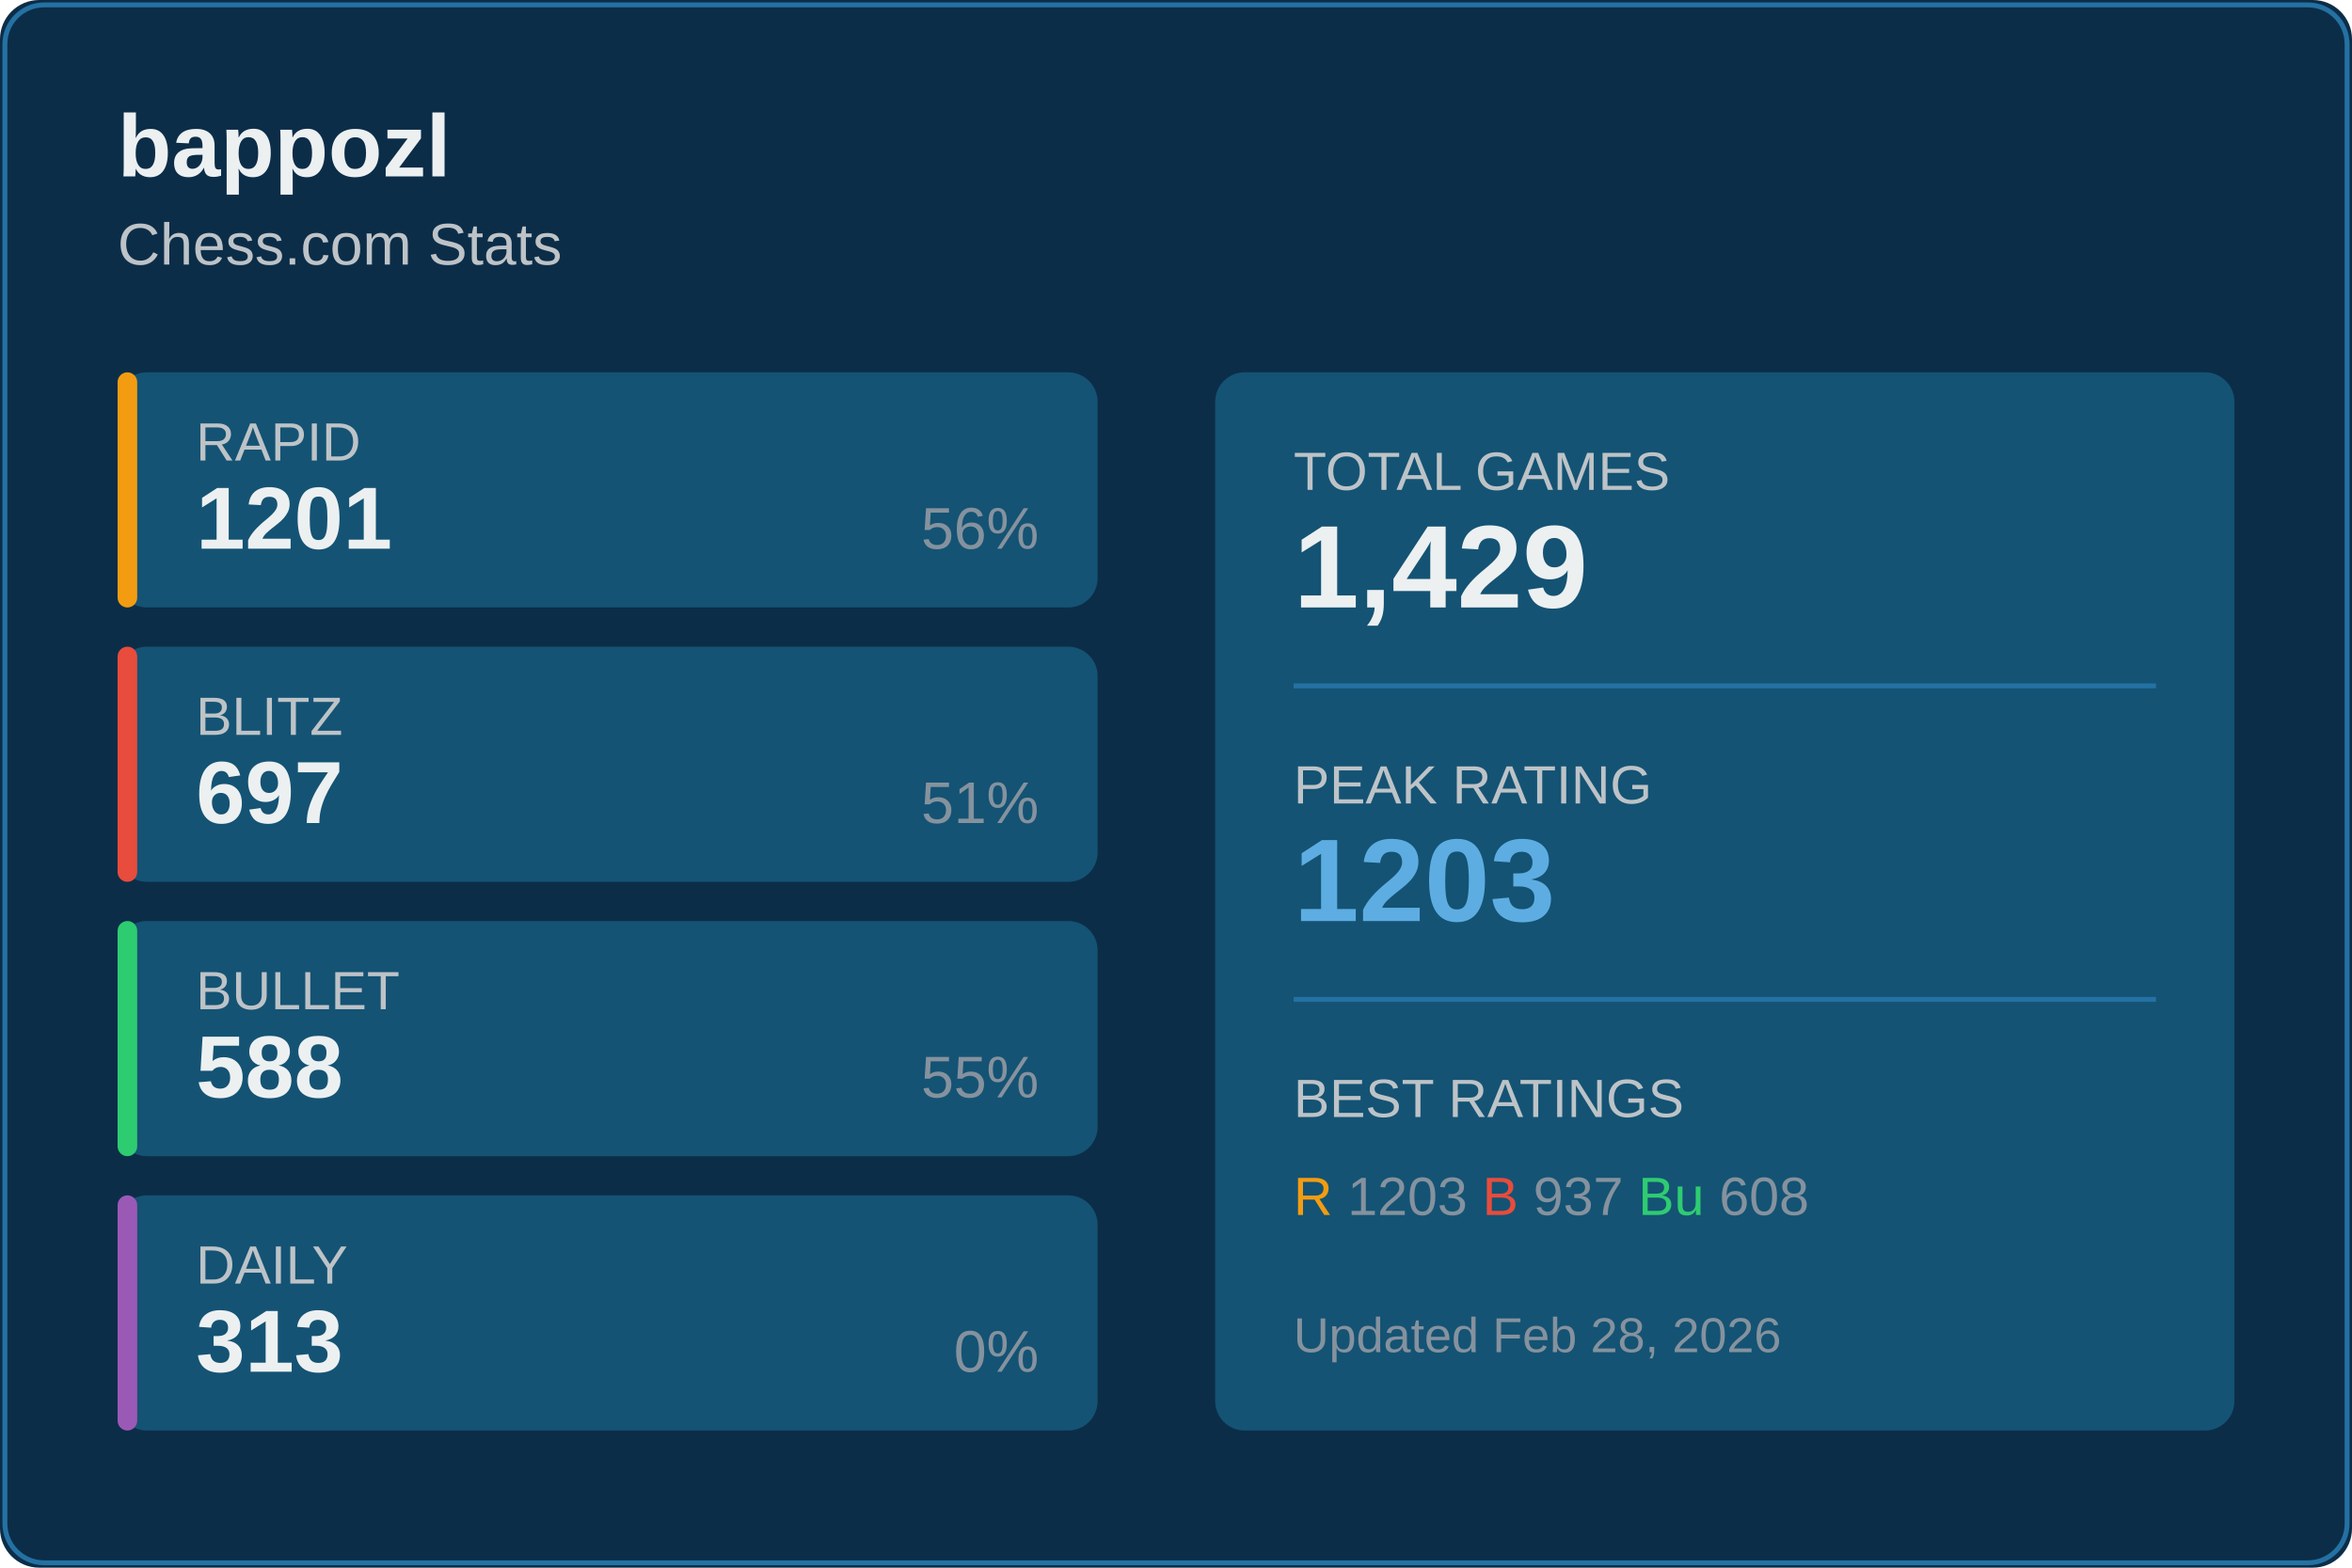
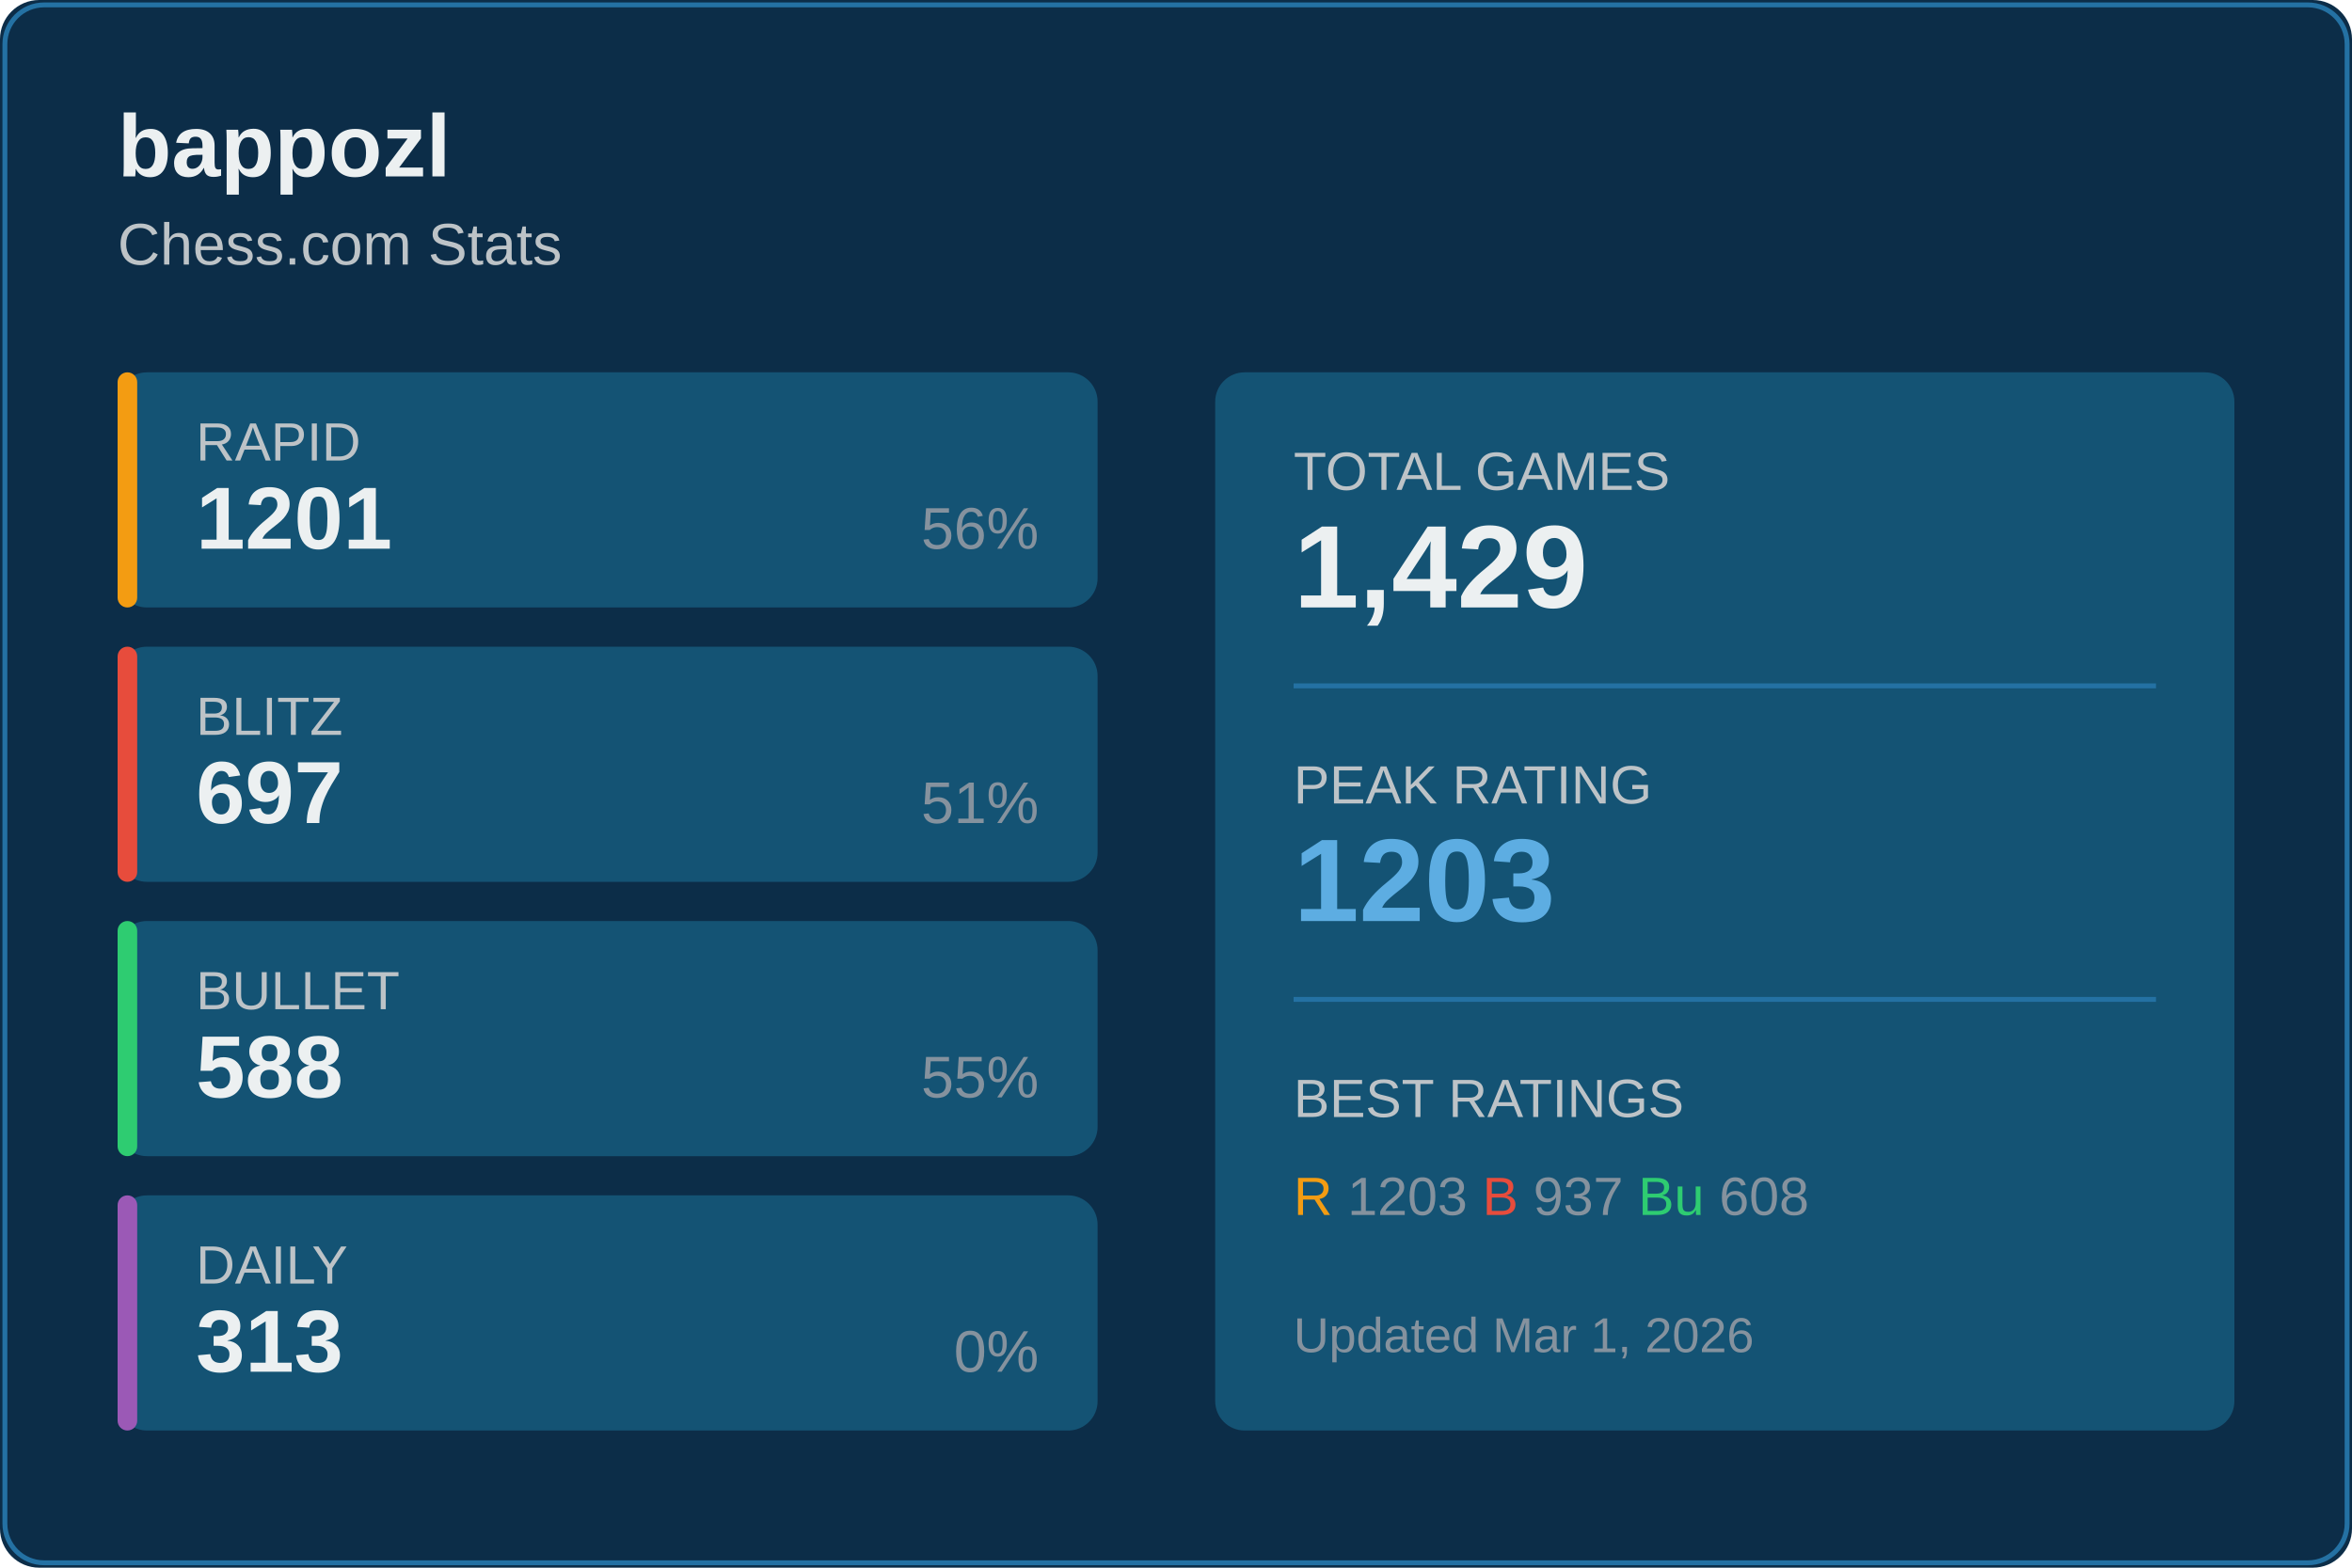
<svg xmlns="http://www.w3.org/2000/svg" width="480" height="320">
  <rect width="480" height="320" fill="#0c2d48" rx="8" />
  <rect x="1" y="1" width="478" height="318" fill="none" stroke="#2471a3" rx="8" />
  <text x="24" y="36" fill="#ecf0f1" font-size="18" font-weight="600" font-family="Segoe UI, Arial, sans-serif">
    bappozl
  </text>
  <text x="24" y="54" fill="#bdc3c7" font-size="12" font-family="Segoe UI, Arial, sans-serif">
    Chess.com Stats
  </text>
  <g transform="translate(24, 76)">
    <rect width="200" height="48" fill="#145374" rx="6" />
    <rect width="4" height="48" fill="#f39c12" rx="2" />
    <text x="16" y="18" fill="#bdc3c7" font-size="11" font-family="Segoe UI, Arial, sans-serif">RAPID</text>
    <text x="16" y="36" fill="#ecf0f1" font-size="18" font-weight="600" font-family="Segoe UI, Arial, sans-serif">1201</text>
    <text x="188" y="36" fill="#85929e" font-size="12" font-family="Segoe UI, Arial, sans-serif" text-anchor="end">56%</text>
  </g>
  <g transform="translate(24, 132)">
    <rect width="200" height="48" fill="#145374" rx="6" />
    <rect width="4" height="48" fill="#e74c3c" rx="2" />
    <text x="16" y="18" fill="#bdc3c7" font-size="11" font-family="Segoe UI, Arial, sans-serif">BLITZ</text>
    <text x="16" y="36" fill="#ecf0f1" font-size="18" font-weight="600" font-family="Segoe UI, Arial, sans-serif">697</text>
    <text x="188" y="36" fill="#85929e" font-size="12" font-family="Segoe UI, Arial, sans-serif" text-anchor="end">51%</text>
  </g>
  <g transform="translate(24, 188)">
    <rect width="200" height="48" fill="#145374" rx="6" />
    <rect width="4" height="48" fill="#2ecc71" rx="2" />
    <text x="16" y="18" fill="#bdc3c7" font-size="11" font-family="Segoe UI, Arial, sans-serif">BULLET</text>
    <text x="16" y="36" fill="#ecf0f1" font-size="18" font-weight="600" font-family="Segoe UI, Arial, sans-serif">588</text>
    <text x="188" y="36" fill="#85929e" font-size="12" font-family="Segoe UI, Arial, sans-serif" text-anchor="end">55%</text>
  </g>
  <g transform="translate(24, 244)">
    <rect width="200" height="48" fill="#145374" rx="6" />
    <rect width="4" height="48" fill="#9b59b6" rx="2" />
    <text x="16" y="18" fill="#bdc3c7" font-size="11" font-family="Segoe UI, Arial, sans-serif">DAILY</text>
    <text x="16" y="36" fill="#ecf0f1" font-size="18" font-weight="600" font-family="Segoe UI, Arial, sans-serif">313</text>
    <text x="188" y="36" fill="#85929e" font-size="12" font-family="Segoe UI, Arial, sans-serif" text-anchor="end">0%</text>
  </g>
  <g transform="translate(248, 76)">
    <rect width="208" height="216" fill="#145374" rx="6" />
    <text x="16" y="24" fill="#bdc3c7" font-size="11" font-family="Segoe UI, Arial, sans-serif">TOTAL GAMES</text>
    <text x="16" y="48" fill="#ecf0f1" font-size="24" font-weight="600" font-family="Segoe UI, Arial, sans-serif">1,429</text>
    <line x1="16" y1="64" x2="192" y2="64" stroke="#2471a3" />
    <text x="16" y="88" fill="#bdc3c7" font-size="11" font-family="Segoe UI, Arial, sans-serif">PEAK RATING</text>
    <text x="16" y="112" fill="#5dade2" font-size="24" font-weight="600" font-family="Segoe UI, Arial, sans-serif">1203</text>
    <line x1="16" y1="128" x2="192" y2="128" stroke="#2471a3" />
    <text x="16" y="152" fill="#bdc3c7" font-size="11" font-family="Segoe UI, Arial, sans-serif">BEST RATINGS</text>
    <text x="16" y="172" fill="#85929e" font-size="11" font-family="Segoe UI, Arial, sans-serif">
      <tspan fill="#f39c12">R</tspan> 1203
      <tspan fill="#e74c3c">B</tspan> 937
      <tspan fill="#2ecc71">Bu</tspan> 608
    </text>
    <text x="16" y="200" fill="#85929e" font-size="10" font-family="Segoe UI, Arial, sans-serif">
-       Updated Feb 28, 2026
+       Updated Mar 1, 2026
    </text>
  </g>
</svg>
